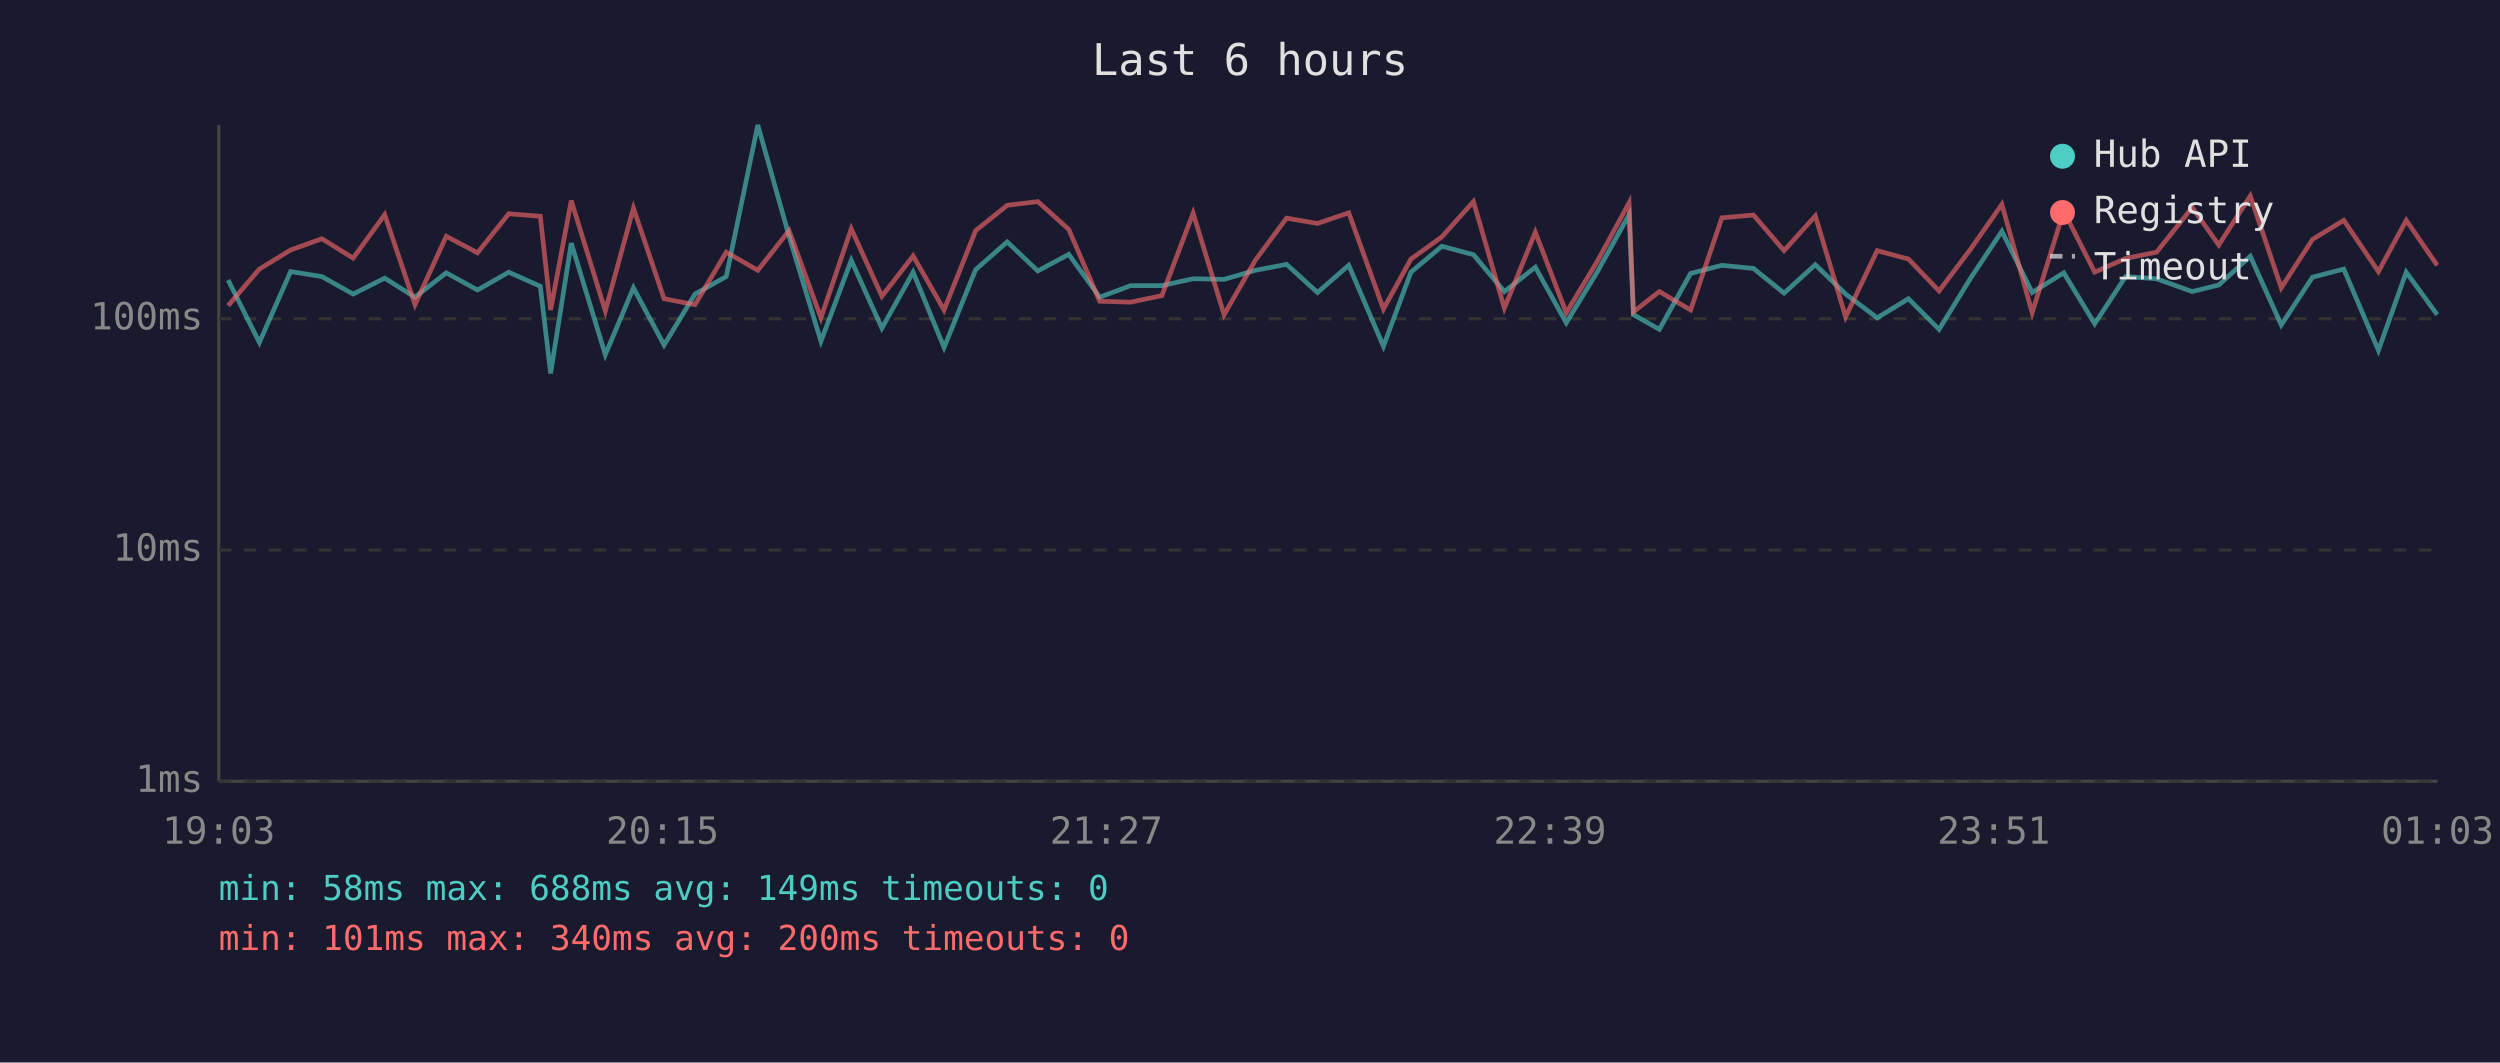
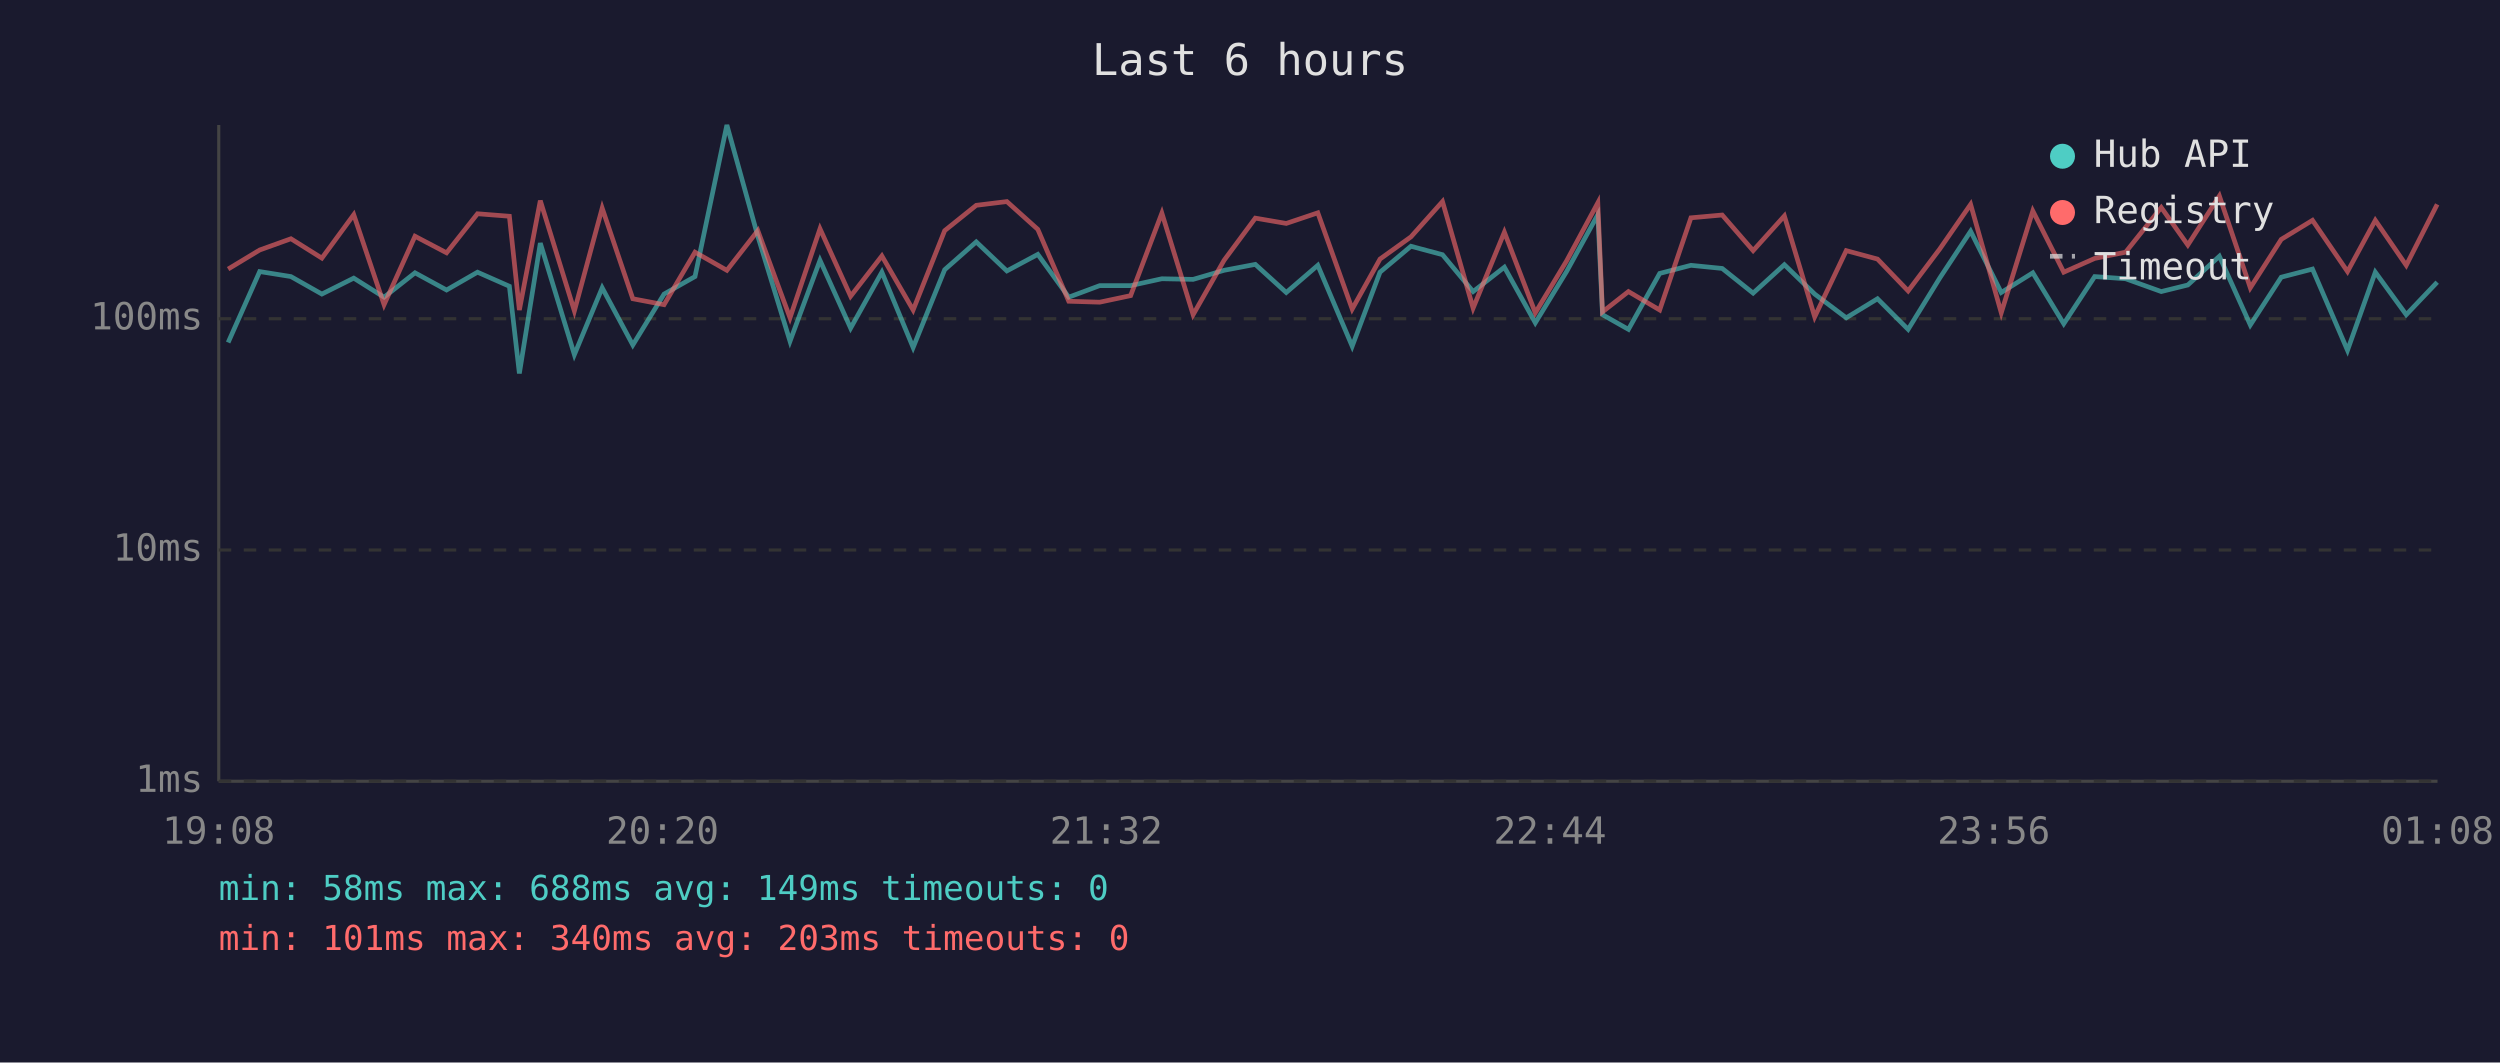
<svg xmlns="http://www.w3.org/2000/svg" viewBox="0 0 800 340" font-family="monospace" font-size="12">
  <rect width="800" height="340" fill="#1a1a2e" />
  <text x="400" y="24" fill="#e0e0e0" font-size="14" text-anchor="middle">Last 6 hours</text>
  <line x1="70" y1="40" x2="70" y2="250" stroke="#444" stroke-width="1" />
  <line x1="70" y1="250" x2="780" y2="250" stroke="#444" stroke-width="1" />
  <line x1="70" y1="250" x2="780" y2="250" stroke="#333" stroke-width="1" stroke-dasharray="4" />
  <text x="65" y="250" fill="#888" text-anchor="end" dominant-baseline="middle">1ms</text>
  <line x1="70" y1="176" x2="780" y2="176" stroke="#333" stroke-width="1" stroke-dasharray="4" />
  <text x="65" y="176" fill="#888" text-anchor="end" dominant-baseline="middle">10ms</text>
  <line x1="70" y1="102" x2="780" y2="102" stroke="#333" stroke-width="1" stroke-dasharray="4" />
  <text x="65" y="102" fill="#888" text-anchor="end" dominant-baseline="middle">100ms</text>
-   <text x="70" y="270" fill="#888" text-anchor="middle">19:03</text>
-   <text x="212" y="270" fill="#888" text-anchor="middle">20:15</text>
-   <text x="354" y="270" fill="#888" text-anchor="middle">21:27</text>
-   <text x="496" y="270" fill="#888" text-anchor="middle">22:39</text>
-   <text x="638" y="270" fill="#888" text-anchor="middle">23:51</text>
-   <text x="780" y="270" fill="#888" text-anchor="middle">01:03</text>
-   <polyline points="73.0,89.6 83.0,109.6 93.0,86.9 103.0,88.5 113.0,94.1 123.1,89.0 132.8,95.1 142.8,87.3 152.8,92.8 162.8,87.1 172.9,91.6 176.2,119.5 182.8,77.8 193.7,113.5 202.7,92.1 212.5,110.4 222.4,94.1 232.4,88.5 242.5,40.0 252.5,75.6 262.7,109.2 272.4,83.3 282.2,105.0 292.2,87.1 302.1,111.2 312.2,86.3 322.3,77.4 332.1,86.7 342.0,81.4 351.9,95.1 361.8,91.4 371.8,91.4 381.8,89.2 391.7,89.4 401.7,86.5 411.7,84.6 421.6,93.6 431.6,84.9 442.7,110.8 451.5,87.1 461.4,78.8 471.5,81.5 481.4,93.3 491.3,85.5 501.2,103.3 511.2,86.9 521.3,68.7 522.7,100.7 531.0,105.4 541.0,87.5 551.0,84.9 561.1,85.9 570.9,93.8 580.9,84.7 590.6,94.1 600.7,101.7 610.7,95.6 620.5,105.4 630.6,89.0 640.6,74.0 650.3,93.6 660.4,87.3 670.3,103.6 680.2,88.5 690.1,89.2 701.5,93.3 710.0,91.2 720.1,82.0 730.0,104.0 740.0,88.7 750.0,86.1 761.1,112.1 770.0,87.1 779.9,100.7" fill="none" stroke="#4ecdc4" stroke-width="1.5" opacity="0.6" />
-   <polyline points="73.0,97.8 83.0,86.1 93.0,80.0 103.0,76.4 113.0,82.6 123.1,68.7 132.8,97.5 142.8,75.6 152.8,80.9 162.8,68.4 172.9,69.2 176.2,99.2 182.8,64.2 193.7,99.5 202.7,66.6 212.5,95.6 222.4,97.5 232.4,80.7 242.5,86.5 252.5,73.8 262.7,101.7 272.4,73.2 282.2,94.8 292.2,81.9 302.1,99.2 312.2,73.8 322.3,65.7 332.1,64.5 342.0,73.4 351.9,96.4 361.8,96.7 371.8,94.6 381.8,68.2 391.7,100.7 401.7,83.3 411.7,69.8 421.6,71.5 431.6,68.1 442.7,98.9 451.5,82.9 461.4,75.8 471.5,64.5 481.4,98.6 491.3,74.3 501.2,100.1 511.2,83.5 521.3,64.9 522.7,99.8 531.0,93.3 541.0,99.2 551.0,69.7 561.1,68.8 570.9,80.2 580.9,69.1 590.6,101.4 600.7,80.2 610.7,82.9 620.5,93.1 630.6,79.7 640.6,65.4 650.3,100.1 660.4,67.5 670.3,87.1 680.2,82.7 690.1,80.7 701.5,66.4 710.0,78.4 720.1,62.7 730.0,92.1 740.0,76.6 750.0,70.5 761.1,86.9 770.0,70.5 779.9,84.9" fill="none" stroke="#ff6b6b" stroke-width="1.5" opacity="0.6" />
+   <text x="70" y="270" fill="#888" text-anchor="middle">19:08</text>
+   <text x="212" y="270" fill="#888" text-anchor="middle">20:20</text>
+   <text x="354" y="270" fill="#888" text-anchor="middle">21:32</text>
+   <text x="496" y="270" fill="#888" text-anchor="middle">22:44</text>
+   <text x="638" y="270" fill="#888" text-anchor="middle">23:56</text>
+   <text x="780" y="270" fill="#888" text-anchor="middle">01:08</text>
+   <polyline points="73.0,109.6 83.1,86.9 93.1,88.5 103.0,94.1 113.2,89.0 122.9,95.1 132.8,87.3 142.9,92.8 152.8,87.1 163.0,91.6 166.2,119.5 172.9,77.8 183.8,113.5 192.7,92.1 202.5,110.4 212.5,94.1 222.4,88.5 232.6,40.0 242.5,75.6 252.8,109.2 262.4,83.3 272.2,105.0 282.2,87.1 292.2,111.2 302.3,86.3 312.4,77.4 322.2,86.7 332.1,81.4 342.0,95.1 351.9,91.4 361.8,91.4 371.8,89.2 381.8,89.4 391.7,86.5 401.7,84.6 411.6,93.6 421.7,84.9 432.7,110.8 441.6,87.1 451.5,78.8 461.6,81.5 471.4,93.3 481.4,85.5 491.3,103.3 501.3,86.9 511.3,68.7 512.8,100.7 521.1,105.4 531.1,87.5 541.1,84.9 551.1,85.9 561.0,93.8 571.0,84.7 580.7,94.1 590.8,101.7 600.8,95.6 610.6,105.4 620.7,89.0 630.6,74.0 640.4,93.6 650.5,87.3 660.4,103.6 670.3,88.5 680.2,89.2 691.6,93.3 700.1,91.2 710.2,82.0 720.1,104.0 730.0,88.7 740.0,86.1 751.2,112.1 760.1,87.1 770.0,100.7 779.9,90.3" fill="none" stroke="#4ecdc4" stroke-width="1.5" opacity="0.6" />
+   <polyline points="73.0,86.1 83.1,80.0 93.1,76.4 103.0,82.6 113.2,68.7 122.9,97.5 132.8,75.6 142.9,80.9 152.8,68.4 163.0,69.2 166.2,99.2 172.9,64.2 183.8,99.5 192.7,66.6 202.5,95.6 212.5,97.5 222.4,80.7 232.6,86.5 242.5,73.8 252.8,101.7 262.4,73.2 272.2,94.8 282.2,81.9 292.2,99.2 302.3,73.8 312.4,65.7 322.2,64.5 332.1,73.4 342.0,96.4 351.9,96.7 361.8,94.6 371.8,68.2 381.8,100.7 391.7,83.3 401.7,69.8 411.6,71.5 421.7,68.1 432.7,98.9 441.6,82.9 451.5,75.8 461.6,64.5 471.4,98.6 481.4,74.3 491.3,100.1 501.3,83.5 511.3,64.9 512.8,99.8 521.1,93.3 531.1,99.2 541.1,69.7 551.1,68.8 561.0,80.2 571.0,69.1 580.7,101.4 590.8,80.2 600.8,82.9 610.6,93.1 620.7,79.7 630.6,65.4 640.4,100.1 650.5,67.5 660.4,87.1 670.3,82.7 680.2,80.7 691.6,66.4 700.1,78.4 710.2,62.7 720.1,92.1 730.0,76.6 740.0,70.5 751.2,86.9 760.1,70.5 770.0,84.9 779.9,65.4" fill="none" stroke="#ff6b6b" stroke-width="1.5" opacity="0.6" />
  <circle cx="660" cy="50" r="4" fill="#4ecdc4" />
  <text x="670" y="50" fill="#e0e0e0" dominant-baseline="middle">Hub API</text>
  <circle cx="660" cy="68" r="4" fill="#ff6b6b" />
  <text x="670" y="68" fill="#e0e0e0" dominant-baseline="middle">Registry</text>
  <line x1="656" y1="82" x2="664" y2="82" stroke="#e0e0e0" stroke-width="1.5" stroke-dasharray="4,3" opacity="0.7" />
  <text x="670" y="86" fill="#e0e0e0" dominant-baseline="middle">Timeout</text>
  <text x="70" y="288" fill="#4ecdc4" font-size="11">min: 58ms  max: 688ms  avg: 149ms  timeouts: 0</text>
-   <text x="70" y="304" fill="#ff6b6b" font-size="11">min: 101ms  max: 340ms  avg: 200ms  timeouts: 0</text>
+   <text x="70" y="304" fill="#ff6b6b" font-size="11">min: 101ms  max: 340ms  avg: 203ms  timeouts: 0</text>
</svg>
